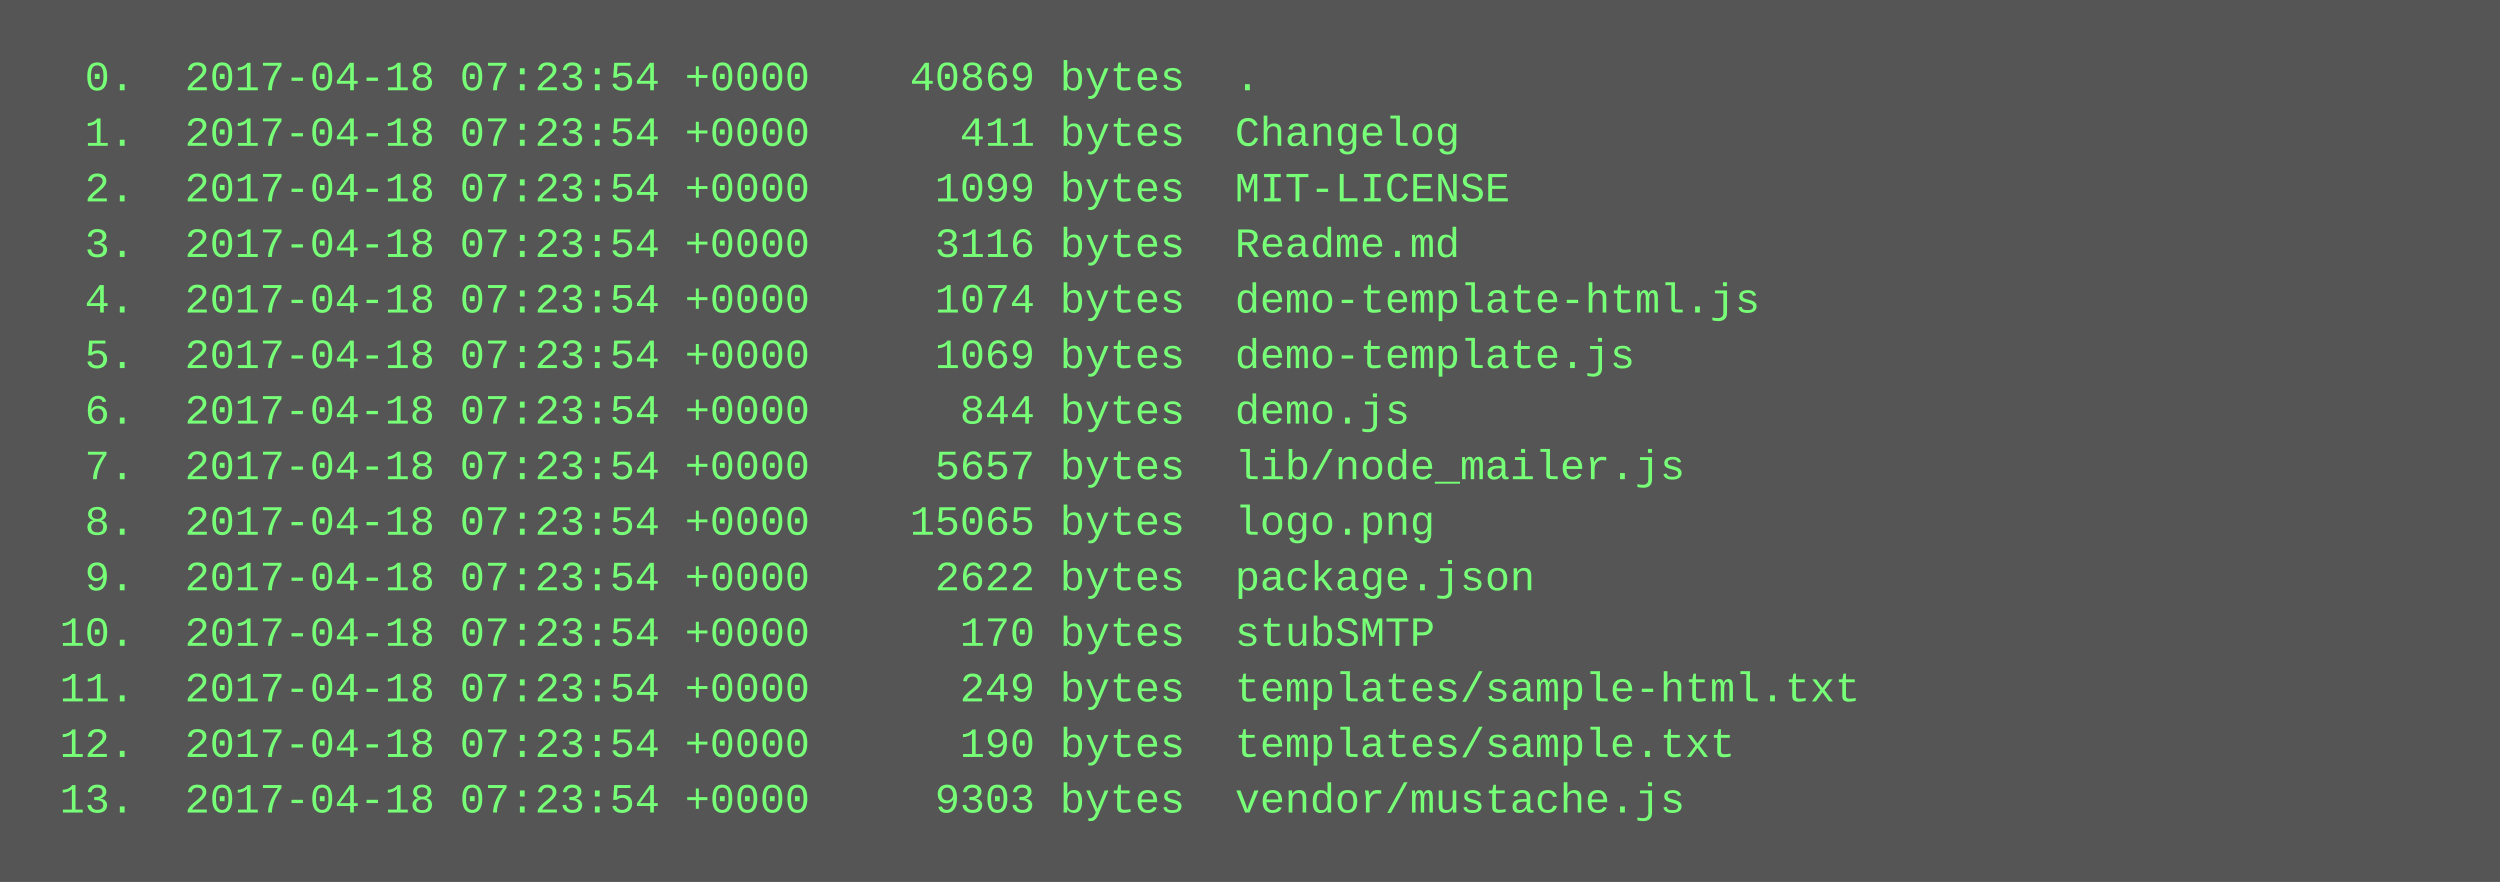
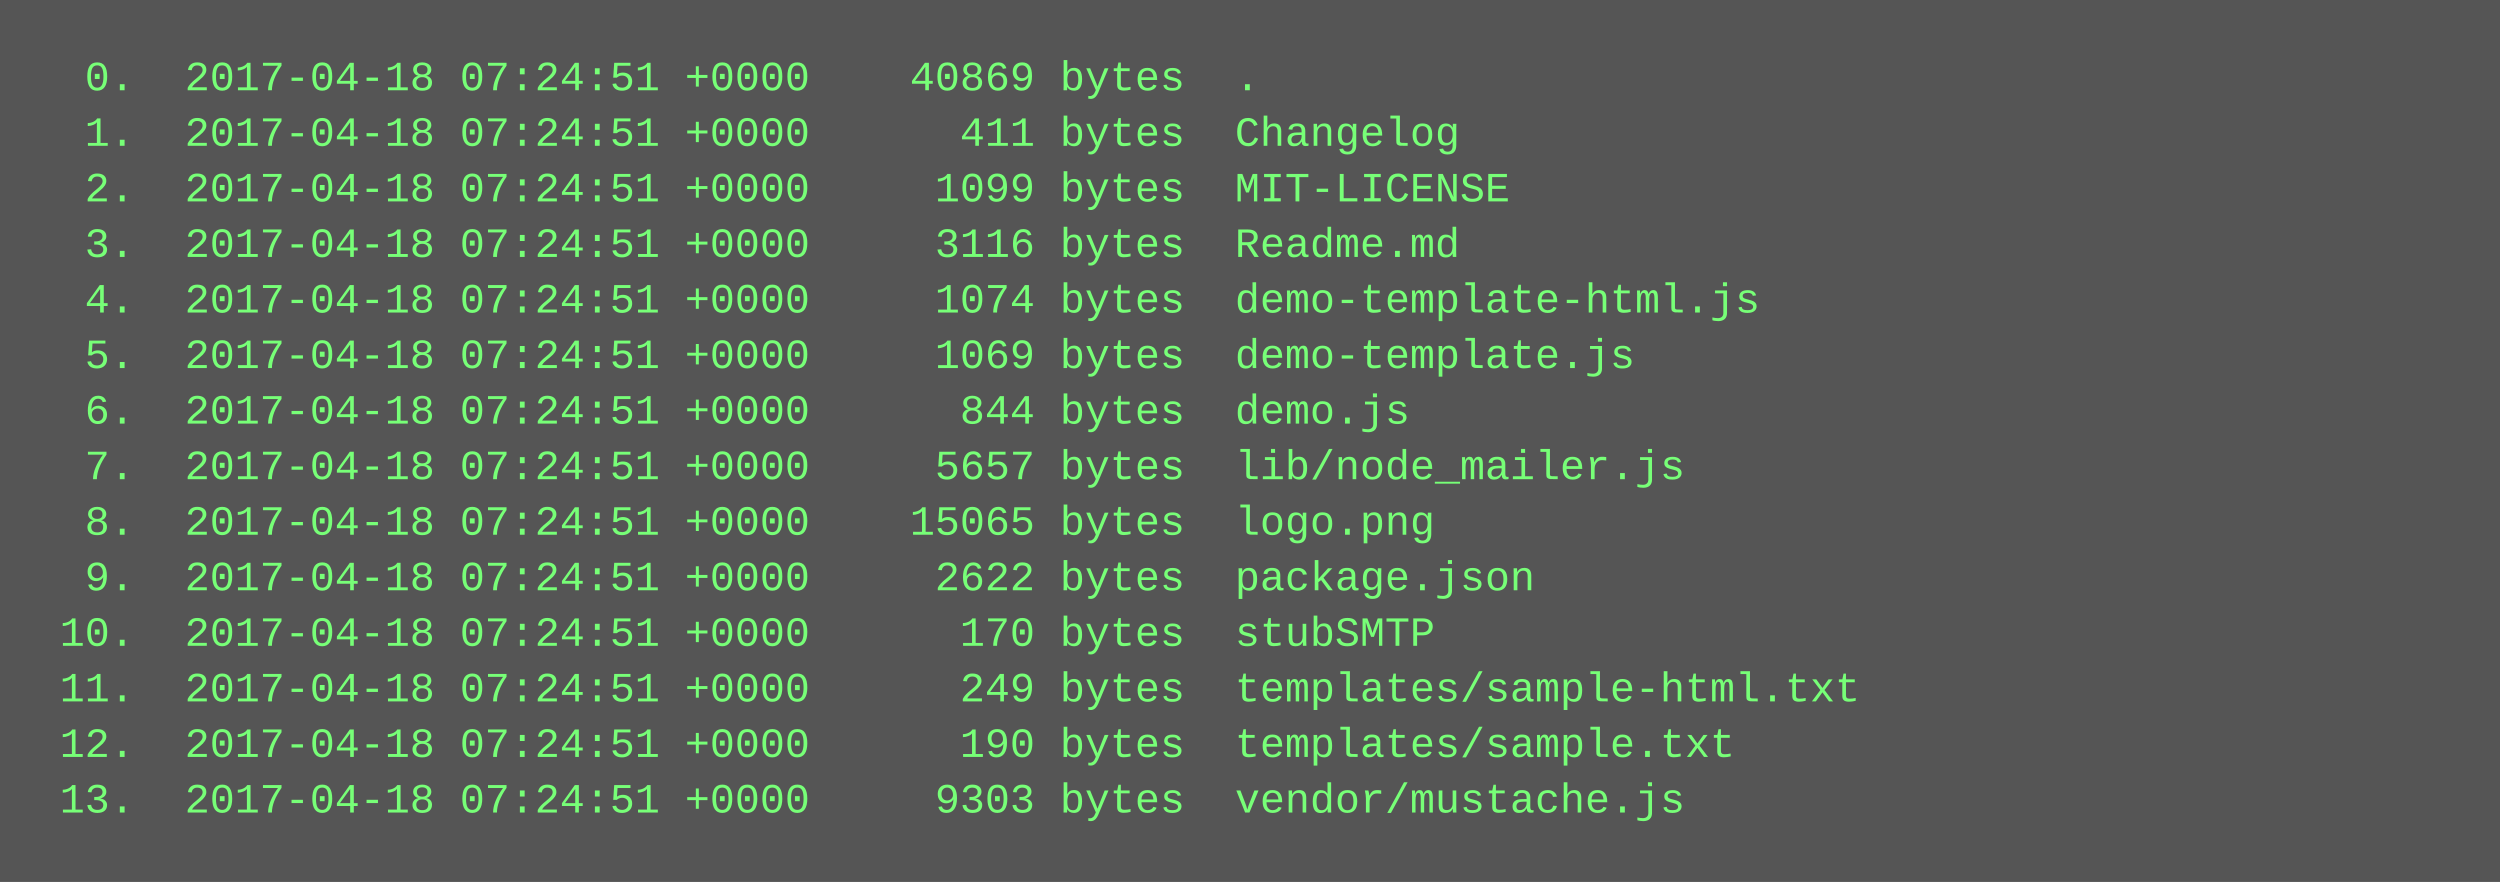
<svg xmlns="http://www.w3.org/2000/svg" height="254" width="720">
  <rect height="254" fill="#555" width="720" />
  <text fill="#7f7" font-family="Courier New" font-size="12" xml:space="preserve">
-     <tspan x="10" y="26">  0.  2017-04-18 07:23:54 +0000    40869 bytes  .</tspan>
-     <tspan x="10" y="42">  1.  2017-04-18 07:23:54 +0000      411 bytes  Changelog</tspan>
-     <tspan x="10" y="58">  2.  2017-04-18 07:23:54 +0000     1099 bytes  MIT-LICENSE</tspan>
-     <tspan x="10" y="74">  3.  2017-04-18 07:23:54 +0000     3116 bytes  Readme.md</tspan>
-     <tspan x="10" y="90">  4.  2017-04-18 07:23:54 +0000     1074 bytes  demo-template-html.js</tspan>
-     <tspan x="10" y="106">  5.  2017-04-18 07:23:54 +0000     1069 bytes  demo-template.js</tspan>
-     <tspan x="10" y="122">  6.  2017-04-18 07:23:54 +0000      844 bytes  demo.js</tspan>
-     <tspan x="10" y="138">  7.  2017-04-18 07:23:54 +0000     5657 bytes  lib/node_mailer.js</tspan>
-     <tspan x="10" y="154">  8.  2017-04-18 07:23:54 +0000    15065 bytes  logo.png</tspan>
-     <tspan x="10" y="170">  9.  2017-04-18 07:23:54 +0000     2622 bytes  package.json</tspan>
-     <tspan x="10" y="186"> 10.  2017-04-18 07:23:54 +0000      170 bytes  stubSMTP</tspan>
-     <tspan x="10" y="202"> 11.  2017-04-18 07:23:54 +0000      249 bytes  templates/sample-html.txt</tspan>
-     <tspan x="10" y="218"> 12.  2017-04-18 07:23:54 +0000      190 bytes  templates/sample.txt</tspan>
-     <tspan x="10" y="234"> 13.  2017-04-18 07:23:54 +0000     9303 bytes  vendor/mustache.js</tspan>
+     <tspan x="10" y="26">  0.  2017-04-18 07:24:51 +0000    40869 bytes  .</tspan>
+     <tspan x="10" y="42">  1.  2017-04-18 07:24:51 +0000      411 bytes  Changelog</tspan>
+     <tspan x="10" y="58">  2.  2017-04-18 07:24:51 +0000     1099 bytes  MIT-LICENSE</tspan>
+     <tspan x="10" y="74">  3.  2017-04-18 07:24:51 +0000     3116 bytes  Readme.md</tspan>
+     <tspan x="10" y="90">  4.  2017-04-18 07:24:51 +0000     1074 bytes  demo-template-html.js</tspan>
+     <tspan x="10" y="106">  5.  2017-04-18 07:24:51 +0000     1069 bytes  demo-template.js</tspan>
+     <tspan x="10" y="122">  6.  2017-04-18 07:24:51 +0000      844 bytes  demo.js</tspan>
+     <tspan x="10" y="138">  7.  2017-04-18 07:24:51 +0000     5657 bytes  lib/node_mailer.js</tspan>
+     <tspan x="10" y="154">  8.  2017-04-18 07:24:51 +0000    15065 bytes  logo.png</tspan>
+     <tspan x="10" y="170">  9.  2017-04-18 07:24:51 +0000     2622 bytes  package.json</tspan>
+     <tspan x="10" y="186"> 10.  2017-04-18 07:24:51 +0000      170 bytes  stubSMTP</tspan>
+     <tspan x="10" y="202"> 11.  2017-04-18 07:24:51 +0000      249 bytes  templates/sample-html.txt</tspan>
+     <tspan x="10" y="218"> 12.  2017-04-18 07:24:51 +0000      190 bytes  templates/sample.txt</tspan>
+     <tspan x="10" y="234"> 13.  2017-04-18 07:24:51 +0000     9303 bytes  vendor/mustache.js</tspan>
  </text>
</svg>
